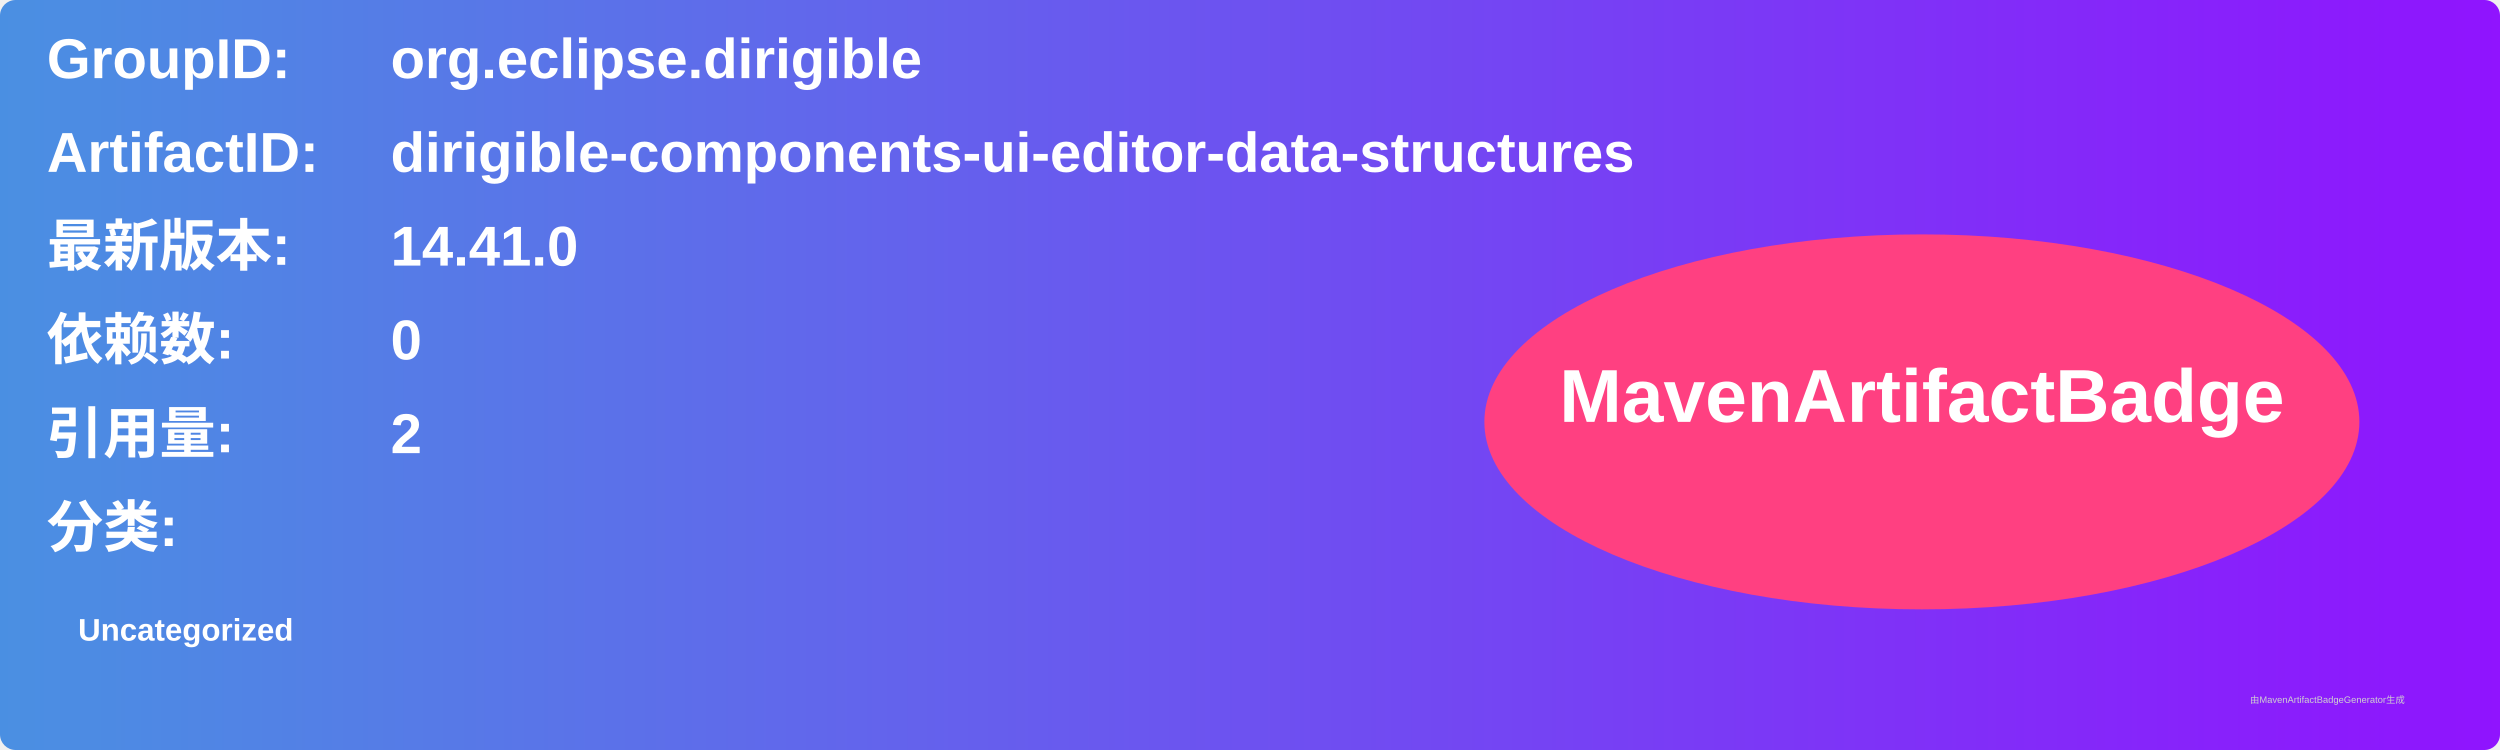
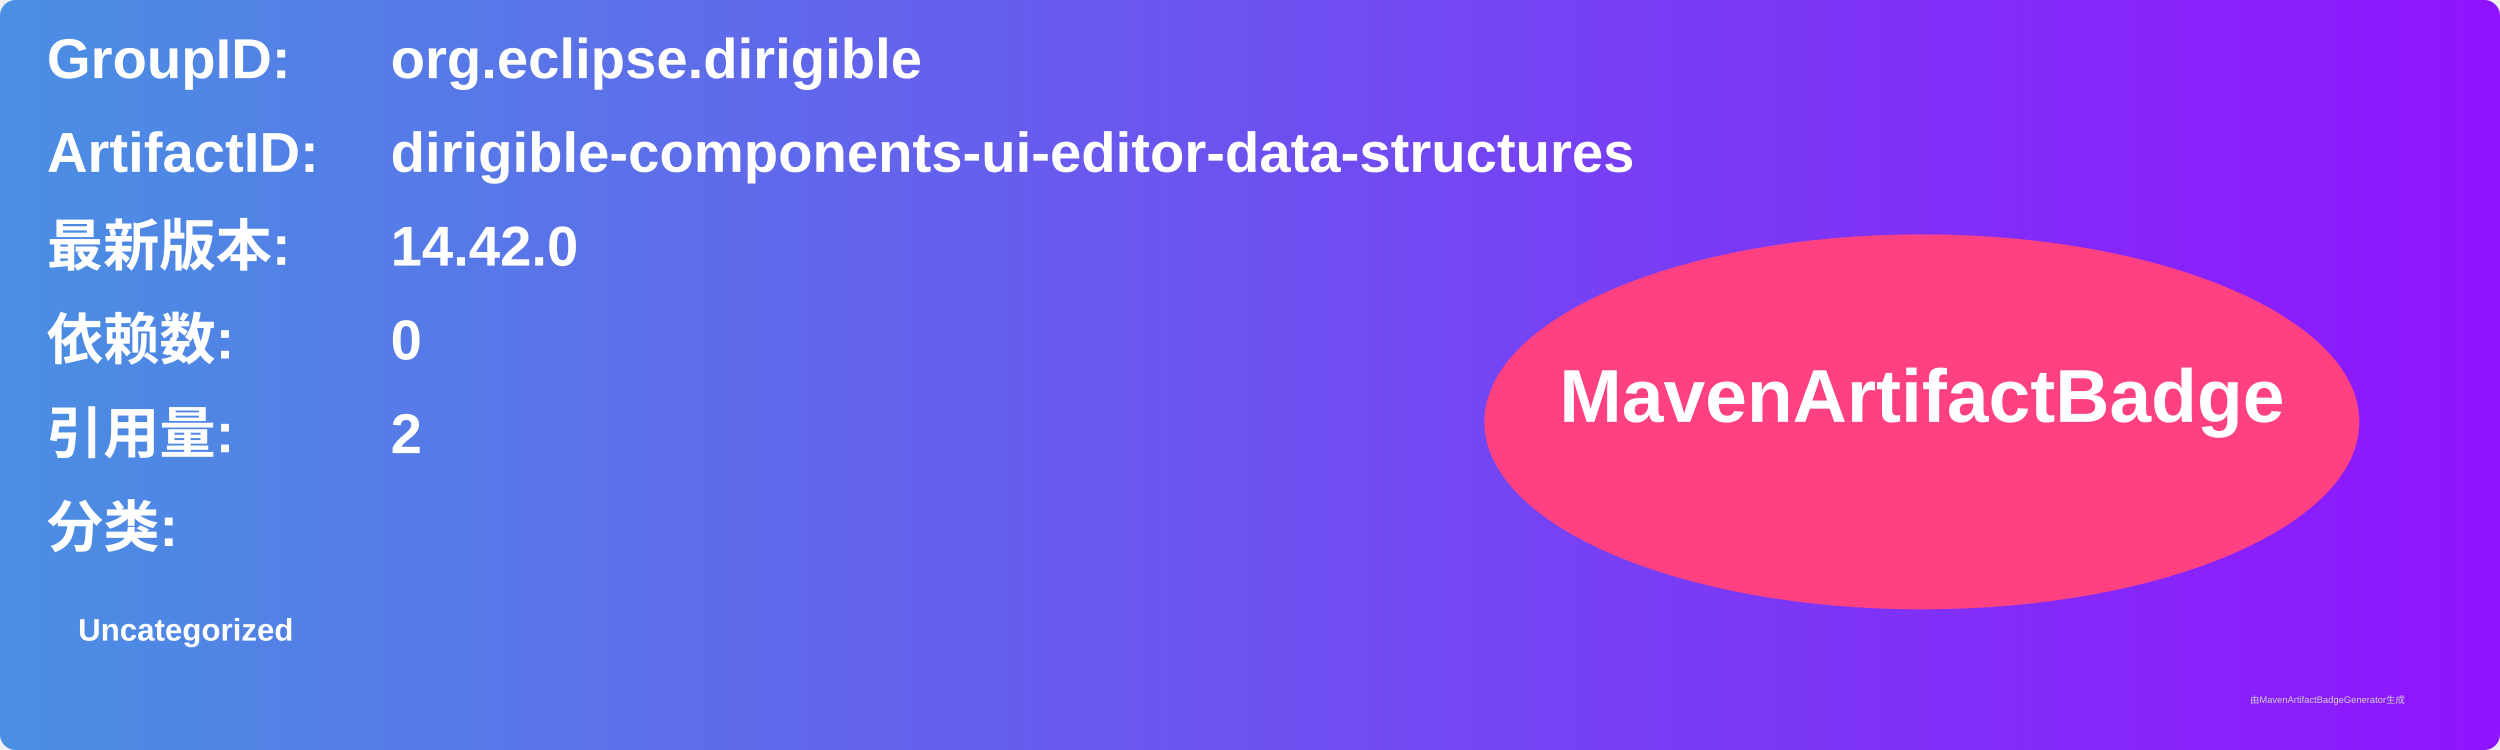
<svg xmlns="http://www.w3.org/2000/svg" width="800" height="240" viewBox="0 0 800 240">
  <linearGradient id="grad" x1="0%" y1="0%" x2="100%" y2="0%">
    <stop offset="0%" stop-color="#4a90e2" />
    <stop offset="100%" stop-color="#9013fe" />
  </linearGradient>
  <rect width="100%" height="100%" rx="5" ry="5" fill="url(#grad)" />
  <g transform="translate(15, 15)">
    <text x="0" y="10" font-family="Arial" font-size="18" fill="white" font-weight="bold" width="260">GroupID:</text>
    <text x="110" y="10" font-family="Arial" font-size="18" fill="white" font-weight="bold" width="460">org.eclipse.dirigible</text>
    <text x="0" y="40" font-family="Arial" font-size="18" fill="white" font-weight="bold" width="260">ArtifactID:</text>
    <text x="110" y="40" font-family="Arial" font-size="18" fill="white" font-weight="bold" width="460">dirigible-components-ui-editor-data-structures</text>
    <text x="0" y="70" font-family="Arial" font-size="18" fill="white" font-weight="bold">最新版本:</text>
    <text x="110" y="70" font-family="Arial" font-size="18" fill="white" font-weight="bold">
-       <tspan font-weight="bold">14.41.0</tspan>
+       <tspan font-weight="bold">14.42.0</tspan>
    </text>
    <text x="0" y="100" font-family="Arial" font-size="18" fill="white" font-weight="bold">依赖数: </text>
    <text x="110" y="100" font-family="Arial" font-size="18" fill="white">
      <tspan font-weight="bold">0</tspan>
    </text>
    <text x="0" y="130" font-family="Arial" font-size="18" fill="white" font-weight="bold">引用量: </text>
    <text x="110" y="130" font-family="Arial" font-size="18" fill="white">
      <tspan font-weight="bold">2</tspan>
    </text>
    <text x="0" y="160" font-family="Arial" font-size="18" fill="white" font-weight="bold">分类:</text>
    <text x="10" y="190" font-family="Arial" font-size="10" fill="white">
      <tspan font-weight="bold">Uncategorized</tspan>
    </text>
    <ellipse cx="600" cy="120" rx="140" ry="60" fill="#ff4081" />
    <text x="600" y="120" text-anchor="middle" font-family="Arial" font-size="24" fill="white" font-weight="bold">MavenArtifactBadge</text>
  </g>
  <text x="720" y="225" font-family="Arial" font-size="3" fill="#d0d0d0">由MavenArtifactBadgeGenerator生成</text>
</svg>
